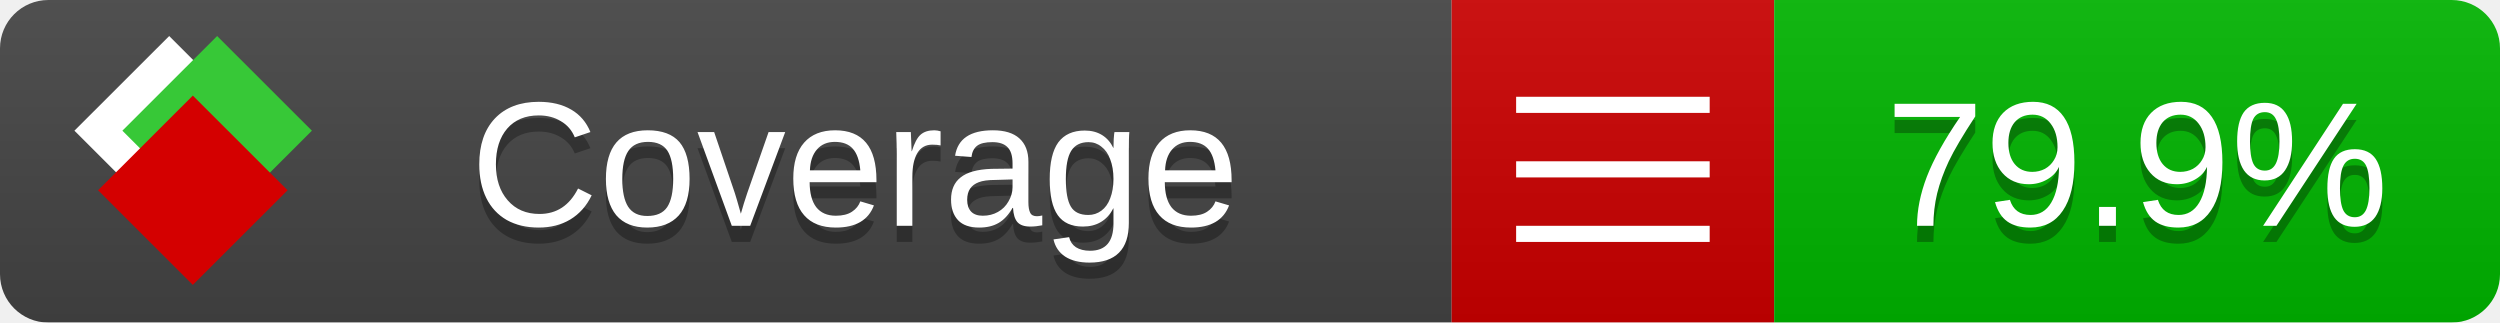
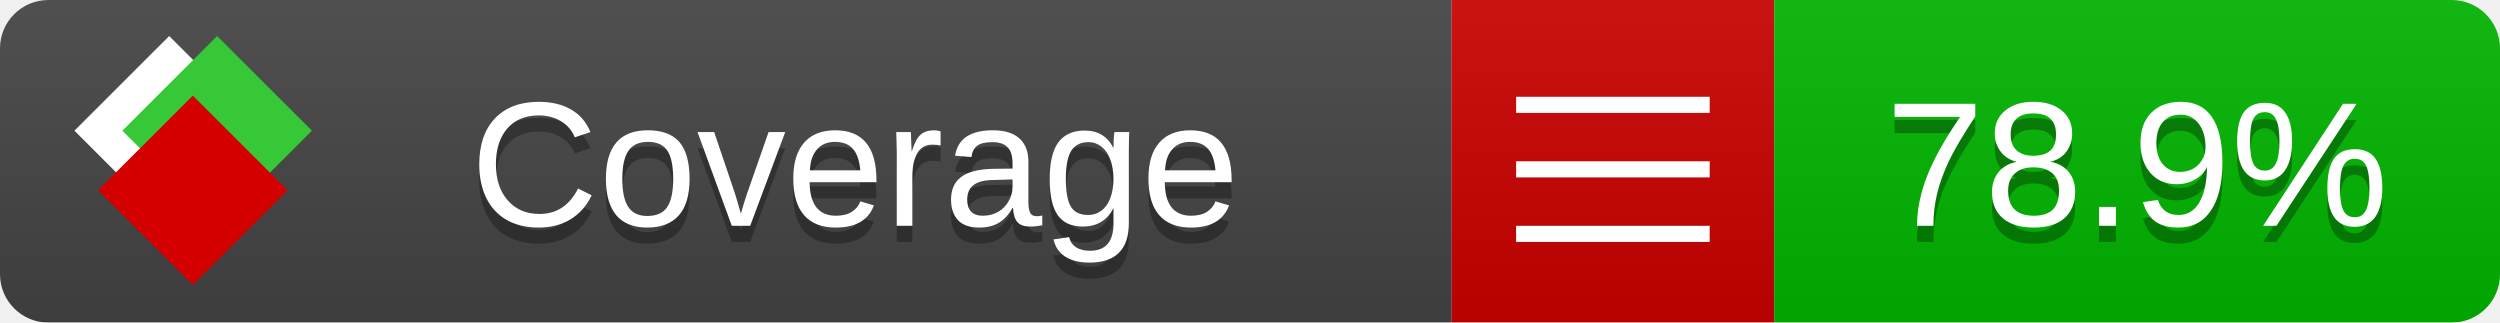
<svg xmlns="http://www.w3.org/2000/svg" xmlns:xlink="http://www.w3.org/1999/xlink" width="155" height="20">
  <style type="text/css">
          
            @keyframes fade1 {
                0% { visibility: visible; opacity: 1; }
               23% { visibility: visible; opacity: 1; }
               25% { visibility: hidden; opacity: 0; }
               48% { visibility: hidden; opacity: 0; }
               50% { visibility: hidden; opacity: 0; }
               73% { visibility: hidden; opacity: 0; }
               75% { visibility: hidden; opacity: 0; }
               98% { visibility: hidden; opacity: 0; }
              100% { visibility: visible; opacity: 1; }
            }
            @keyframes fade2 {
                0% { visibility: hidden; opacity: 0; }
               23% { visibility: hidden; opacity: 0; }
               25% { visibility: visible; opacity: 1; }
               48% { visibility: visible; opacity: 1; }
               50% { visibility: hidden; opacity: 0; }
               73% { visibility: hidden; opacity: 0; }
               75% { visibility: hidden; opacity: 0; }
               98% { visibility: hidden; opacity: 0; }
              100% { visibility: hidden; opacity: 0; }
            }
            @keyframes fade3 {
                0% { visibility: hidden; opacity: 0; }
               23% { visibility: hidden; opacity: 0; }
               25% { visibility: hidden; opacity: 0; }
               48% { visibility: hidden; opacity: 0; }
               50% { visibility: visible; opacity: 1; }
               73% { visibility: visible; opacity: 1; }
               75% { visibility: hidden; opacity: 0; }
               98% { visibility: hidden; opacity: 0; }
              100% { visibility: hidden; opacity: 0; }
            }
            @keyframes fade4 {
                0% { visibility: hidden; opacity: 0; }
               23% { visibility: hidden; opacity: 0; }
               25% { visibility: hidden; opacity: 0; }
               48% { visibility: hidden; opacity: 0; }
               50% { visibility: hidden; opacity: 0; }
               73% { visibility: hidden; opacity: 0; }
               75% { visibility: visible; opacity: 1; }
               98% { visibility: visible; opacity: 1; }
              100% { visibility: hidden; opacity: 0; }
            }
            .linecoverage {
                animation-duration: 15s;
                animation-name: fade1;
                animation-iteration-count: infinite;
            }
            .branchcoverage {
                animation-duration: 15s;
                animation-name: fade2;
                animation-iteration-count: infinite;
            }
            .methodcoverage {
                animation-duration: 15s;
                animation-name: fade3;
                animation-iteration-count: infinite;
            }
            .fullmethodcoverage {
                animation-duration: 15s;
                animation-name: fade4;
                animation-iteration-count: infinite;
            }
          
    </style>
  <defs>
    <linearGradient id="gradient" x2="0" y2="100%">
      <stop offset="0" stop-color="#bbb" stop-opacity=".1" />
      <stop offset="1" stop-opacity=".1" />
    </linearGradient>
    <linearGradient id="c">
      <stop offset="0" stop-color="#d40000" />
      <stop offset="1" stop-color="#ff2a2a" />
    </linearGradient>
    <linearGradient id="a">
      <stop offset="0" stop-color="#e0e0de" />
      <stop offset="1" stop-color="#fff" />
    </linearGradient>
    <linearGradient id="b">
      <stop offset="0" stop-color="#37c837" />
      <stop offset="1" stop-color="#217821" />
    </linearGradient>
    <linearGradient xlink:href="#a" id="e" x1="106.44" x2="69.96" y1="-11.96" y2="-46.84" gradientTransform="matrix(-.8426 -.00045 -.00045 -.8426 -94.27 -75.82)" gradientUnits="userSpaceOnUse" />
    <linearGradient xlink:href="#b" id="f" x1="56.19" x2="77.97" y1="-23.45" y2="10.62" gradientTransform="matrix(.8426 .00045 .00045 .8426 94.27 75.82)" gradientUnits="userSpaceOnUse" />
    <linearGradient xlink:href="#c" id="g" x1="79.98" x2="132.9" y1="10.79" y2="10.79" gradientTransform="matrix(.8426 .00045 .00045 .8426 94.27 75.82)" gradientUnits="userSpaceOnUse" />
    <mask id="mask">
      <rect width="155" height="20" rx="3" fill="#fff" />
    </mask>
    <g id="icon" transform="matrix(.04486 0 0 .04481 -.48 -.63)">
      <rect width="52.92" height="52.92" x="-109.72" y="-27.13" fill="url(#e)" transform="rotate(-135)" />
      <rect width="52.92" height="52.92" x="70.19" y="-39.18" fill="url(#f)" transform="rotate(45)" />
      <rect width="52.92" height="52.92" x="80.05" y="-15.74" fill="url(#g)" transform="rotate(45)" />
    </g>
  </defs>
  <g mask="url(#mask)">
    <rect x="0" y="0" width="90" height="20" fill="#444" />
    <rect x="90" y="0" width="20" height="20" fill="#c00" />
    <rect x="110" y="0" width="45" height="20" fill="#00B600" />
    <rect x="0" y="0" width="155" height="20" fill="url(#gradient)" />
  </g>
  <g>
    <path class="" stroke="#fff" d="M94 6.5 h12 M94 10.5 h12 M94 14.5 h12" />
  </g>
  <g fill="#fff" text-anchor="middle" font-family="Verdana,Arial,Geneva,sans-serif" font-size="11">
    <a xlink:href="https://github.com/danielpalme/ReportGenerator" target="_top">
      <use xlink:href="#icon" transform="translate(3,1) scale(3.5)" />
    </a>
    <text x="53" y="15" fill="#010101" fill-opacity=".3">Coverage</text>
    <text x="53" y="14" fill="#fff">Coverage</text>
-     <text class="" x="132.5" y="15" fill="#010101" fill-opacity=".3">79.9%</text>
-     <text class="" x="132.5" y="14">79.9%</text>
+     <text class="" x="132.5" y="15" fill="#010101" fill-opacity=".3">78.9%</text>
+     <text class="" x="132.5" y="14">78.9%</text>
  </g>
  <g>
    <rect class="" x="90" y="0" width="65" height="20" fill-opacity="0" />
  </g>
</svg>
